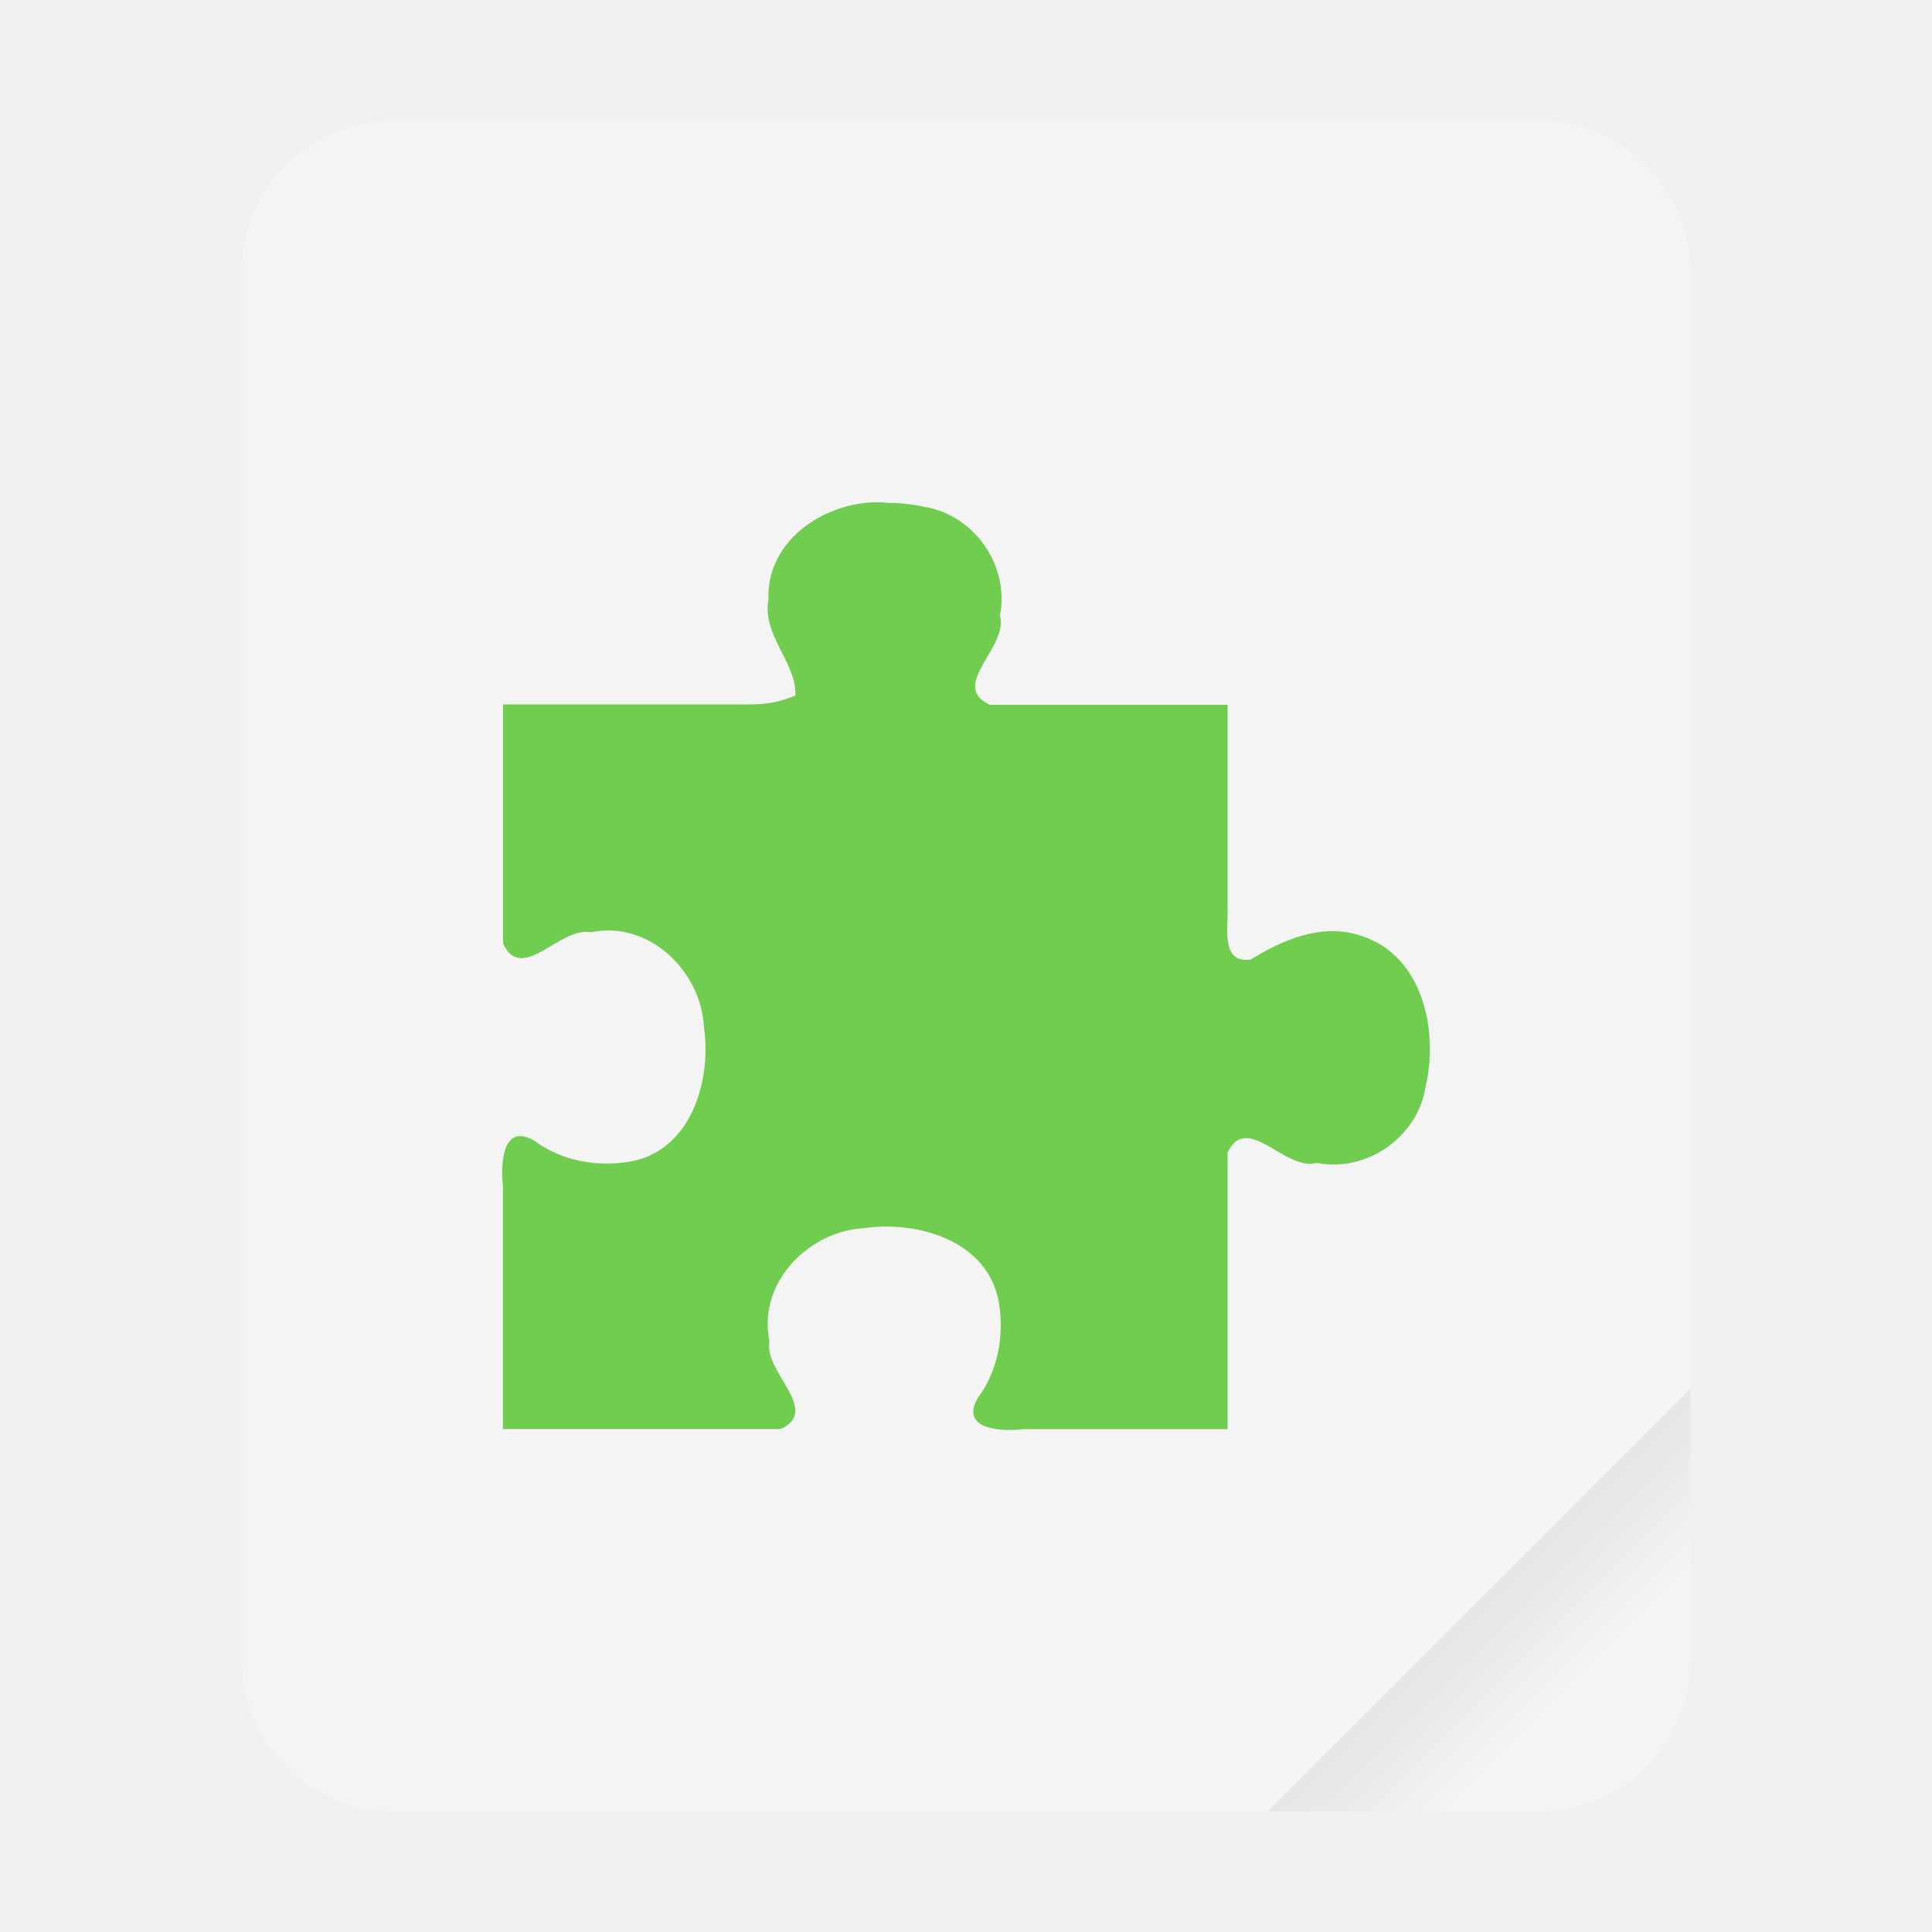
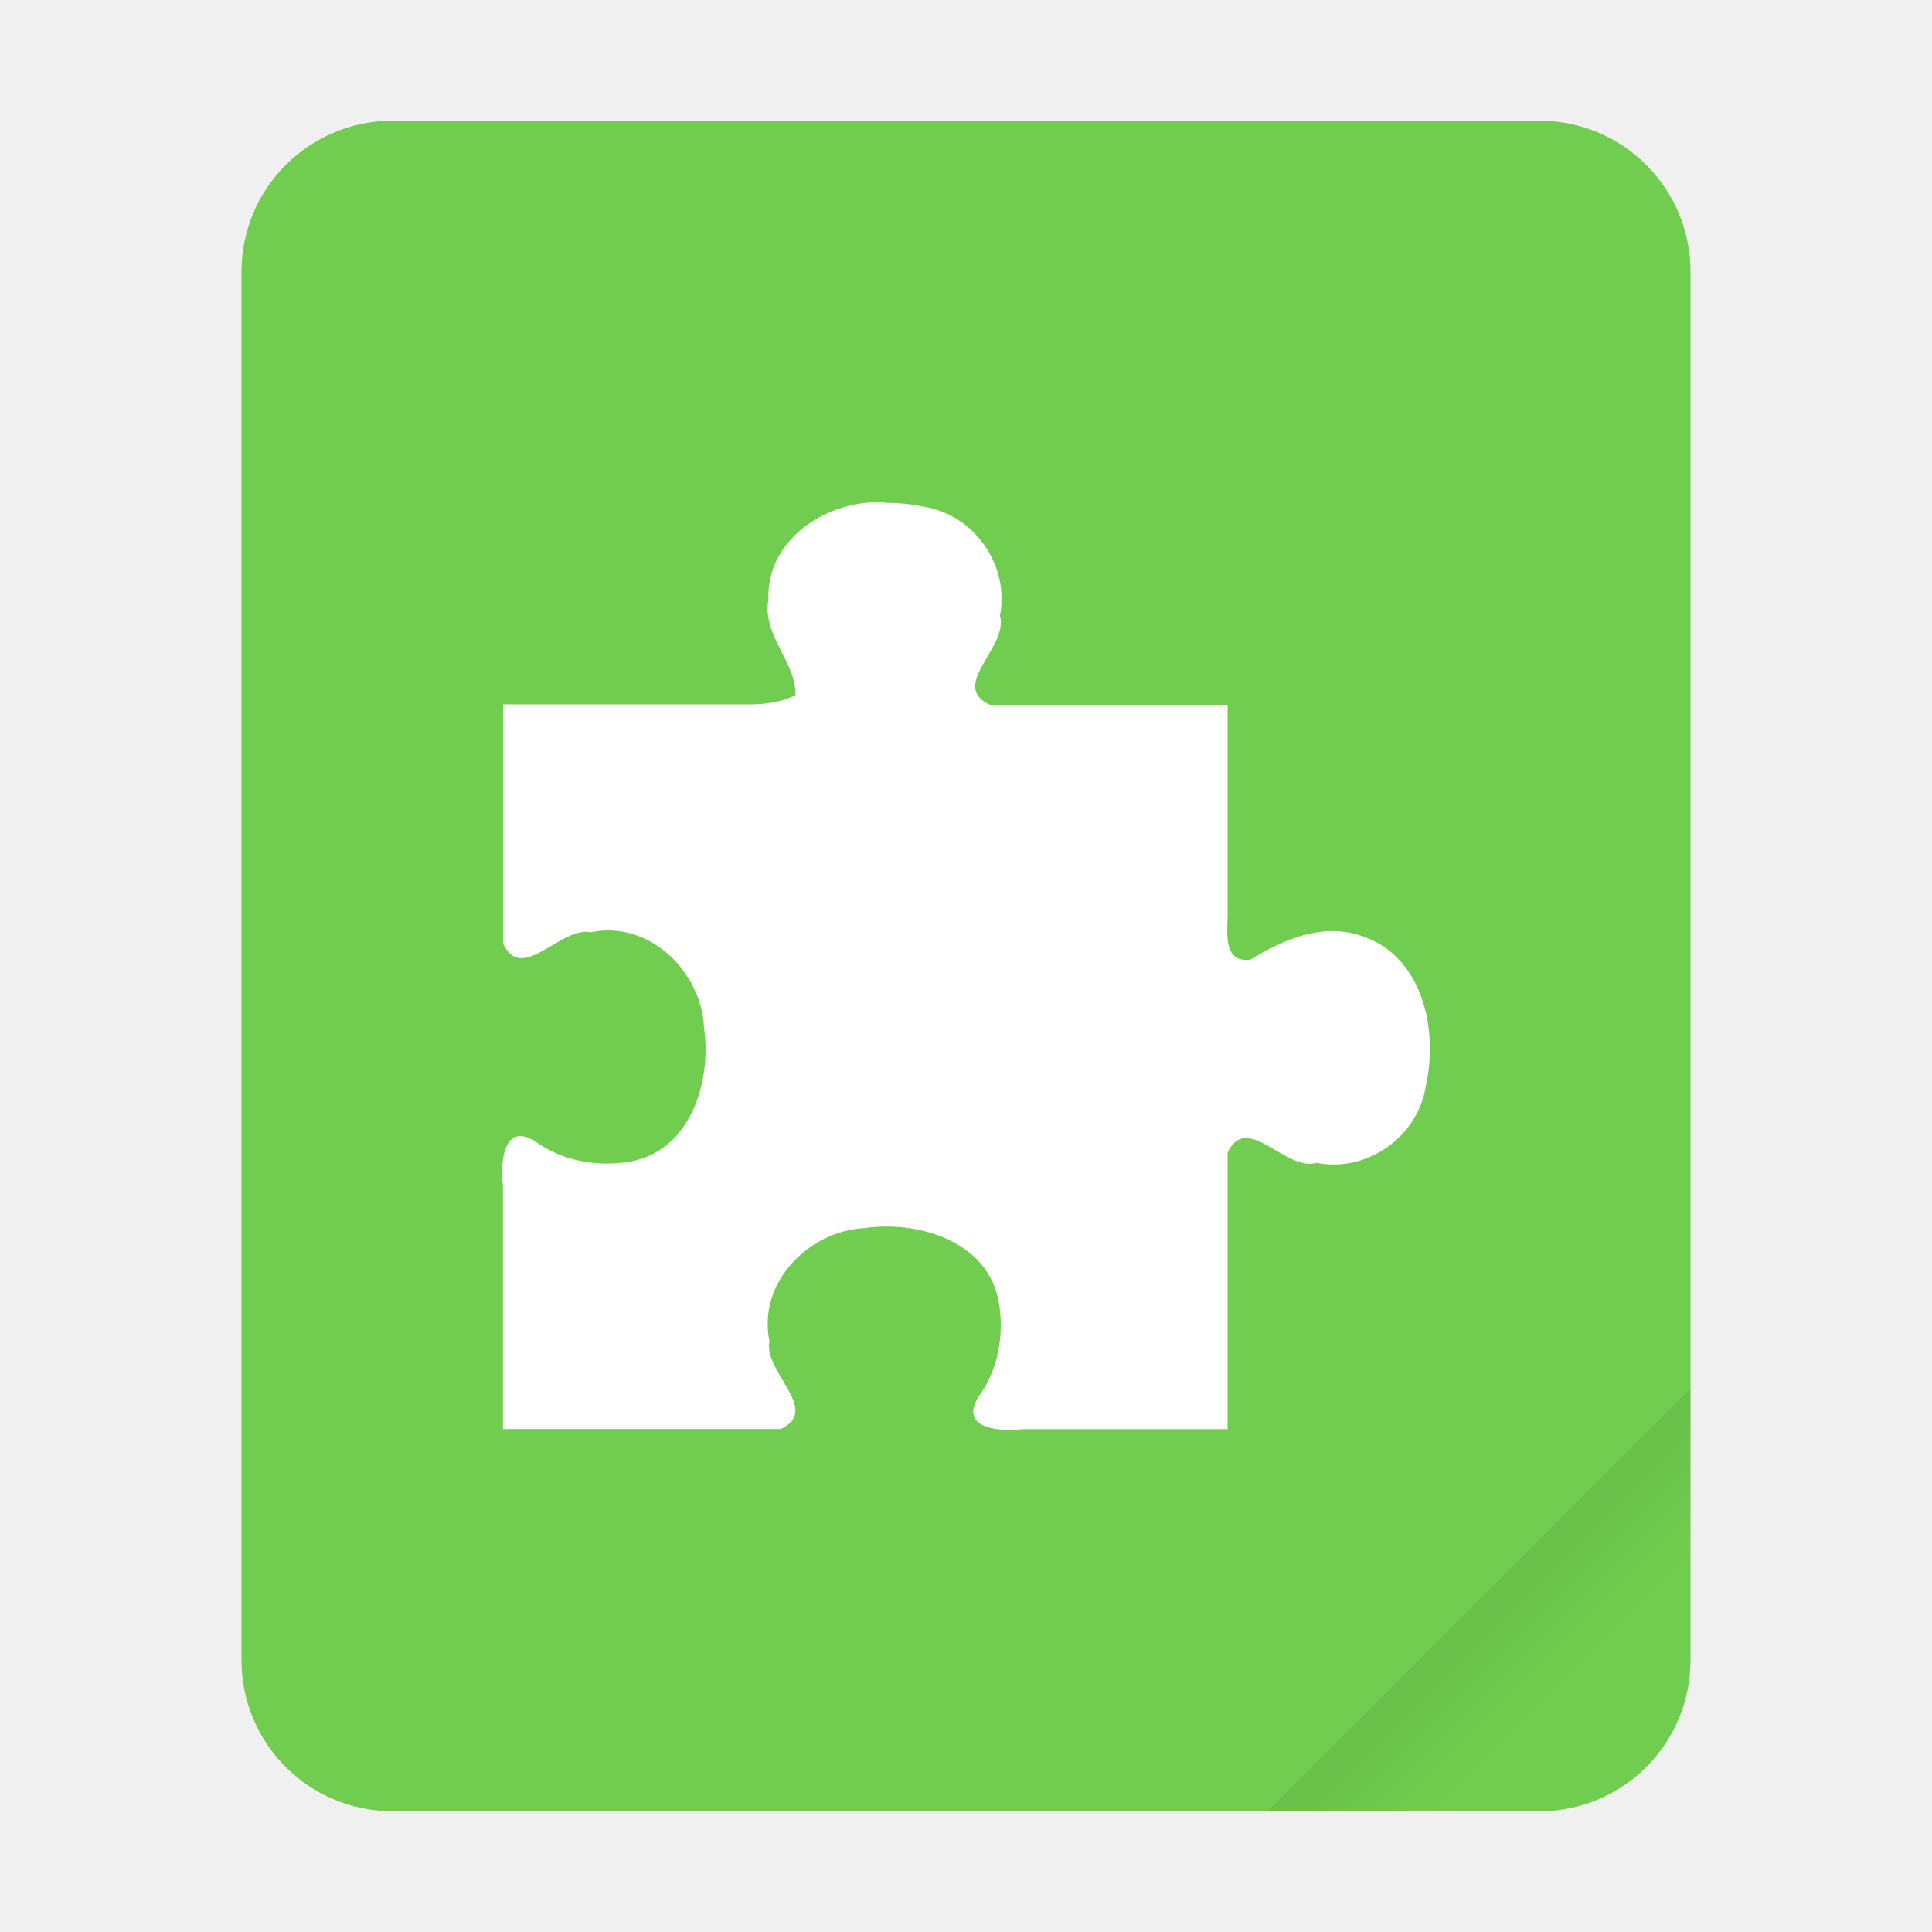
<svg xmlns="http://www.w3.org/2000/svg" width="64" height="64" version="1.1" viewBox="0 0 16.933 16.933">
  <defs>
    <linearGradient id="a" x1="49.571" x2="51.714" y1="52.714" y2="54.857" gradientTransform="matrix(2.3333,0,0,2.3333,-68.667,-72.001)" gradientUnits="userSpaceOnUse">
      <stop offset="0" />
      <stop stop-opacity="0" offset="1" />
    </linearGradient>
  </defs>
  <g transform="scale(.26458)">
-     <rect x="8" y="4" width="48" height="56" ry="5" fill="#f4f4f4" style="paint-order:stroke fill markers" />
+     <rect x="8" y="4" width="48" height="56" ry="5" fill="#71cd4f" style="paint-order:stroke fill markers" />
    <path d="m56 46-14 14h9c2.77 0 5-2.23 5-5z" fill="url(#a)" fill-rule="evenodd" opacity=".1" stroke-width="8.819" style="paint-order:stroke fill markers" />
  </g>
-   <path d="m7.753 4.404c-0.488-0.032-1.038 0.315-1.018 0.849-0.058 0.318 0.249 0.555 0.236 0.842-0.181 0.079-0.318 0.079-0.445 0.079h-2.117c0 0.61 1e-6 1.485 1e-6 2.095 0.165 0.36 0.503-0.154 0.769-0.098 0.509-0.107 0.968 0.34 0.992 0.833 0.068 0.471-0.114 1.082-0.648 1.177-0.288 0.049-0.597-0.005-0.834-0.18-0.284-0.172-0.303 0.205-0.28 0.39v2.134h2.434c0.36-0.165-0.154-0.503-0.098-0.769-0.107-0.509 0.34-0.968 0.833-0.992 0.471-0.068 1.082 0.114 1.177 0.648 0.049 0.288-0.005 0.597-0.18 0.834-0.172 0.284 0.205 0.303 0.39 0.28l1.795 1e-6v-2.423c0.169-0.363 0.506 0.168 0.781 0.089 0.442 0.087 0.889-0.229 0.956-0.673 0.113-0.492-0.027-1.145-0.566-1.317-0.341-0.116-0.681 0.032-0.969 0.208-0.265 0.037-0.194-0.283-0.202-0.449 0-0.506-1e-6 -1.277-1e-6 -1.784l-1.852-1e-6h-0.232c-0.363-0.169 0.168-0.506 0.089-0.781 0.087-0.442-0.229-0.889-0.673-0.956-0.111-0.024-0.224-0.033-0.337-0.033z" color="#000000" fill="#71cd4f" />
+   <path d="m7.753 4.404c-0.488-0.032-1.038 0.315-1.018 0.849-0.058 0.318 0.249 0.555 0.236 0.842-0.181 0.079-0.318 0.079-0.445 0.079h-2.117c0 0.61 1e-6 1.485 1e-6 2.095 0.165 0.36 0.503-0.154 0.769-0.098 0.509-0.107 0.968 0.34 0.992 0.833 0.068 0.471-0.114 1.082-0.648 1.177-0.288 0.049-0.597-0.005-0.834-0.18-0.284-0.172-0.303 0.205-0.28 0.39v2.134h2.434c0.36-0.165-0.154-0.503-0.098-0.769-0.107-0.509 0.34-0.968 0.833-0.992 0.471-0.068 1.082 0.114 1.177 0.648 0.049 0.288-0.005 0.597-0.18 0.834-0.172 0.284 0.205 0.303 0.39 0.28l1.795 1e-6v-2.423c0.169-0.363 0.506 0.168 0.781 0.089 0.442 0.087 0.889-0.229 0.956-0.673 0.113-0.492-0.027-1.145-0.566-1.317-0.341-0.116-0.681 0.032-0.969 0.208-0.265 0.037-0.194-0.283-0.202-0.449 0-0.506-1e-6 -1.277-1e-6 -1.784l-1.852-1e-6h-0.232c-0.363-0.169 0.168-0.506 0.089-0.781 0.087-0.442-0.229-0.889-0.673-0.956-0.111-0.024-0.224-0.033-0.337-0.033z" color="#000000" fill="#fff" />
</svg>
